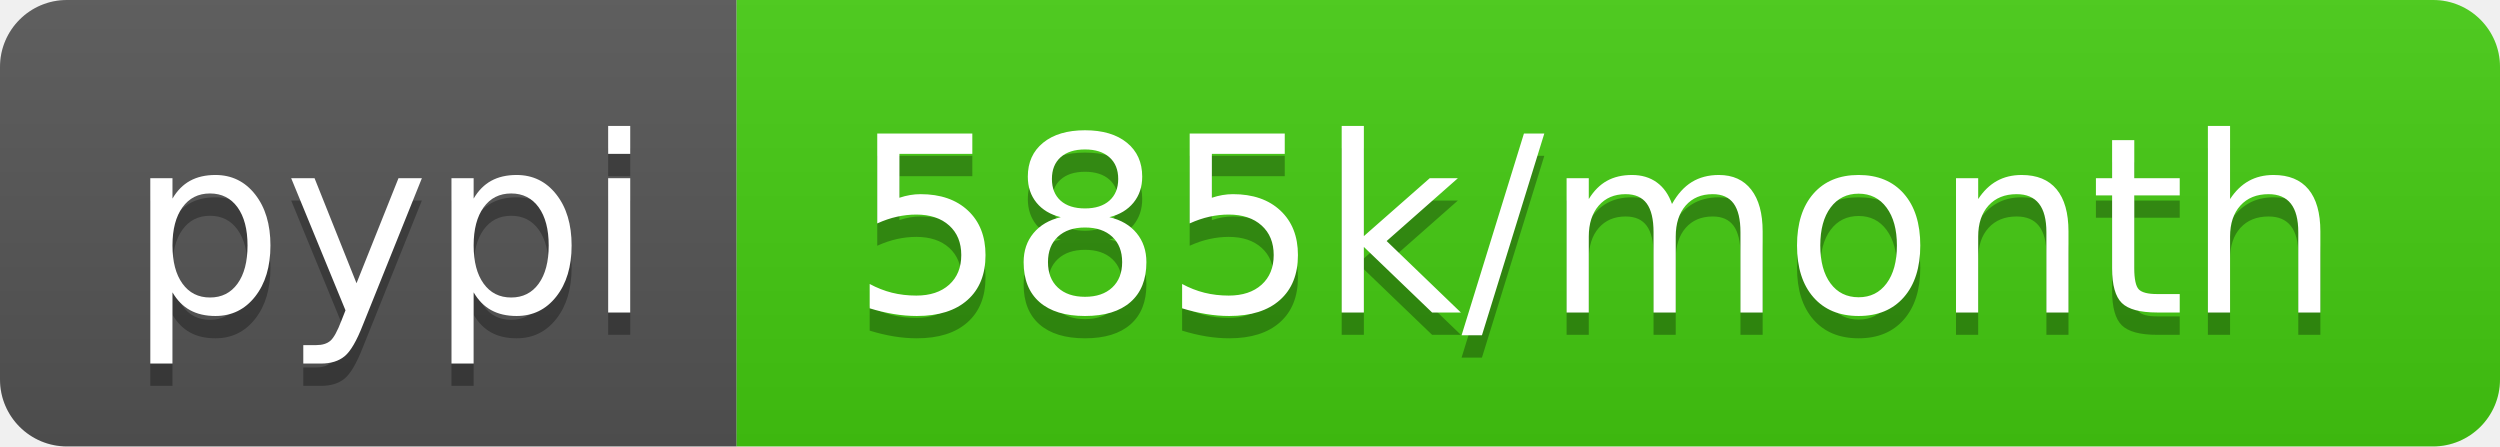
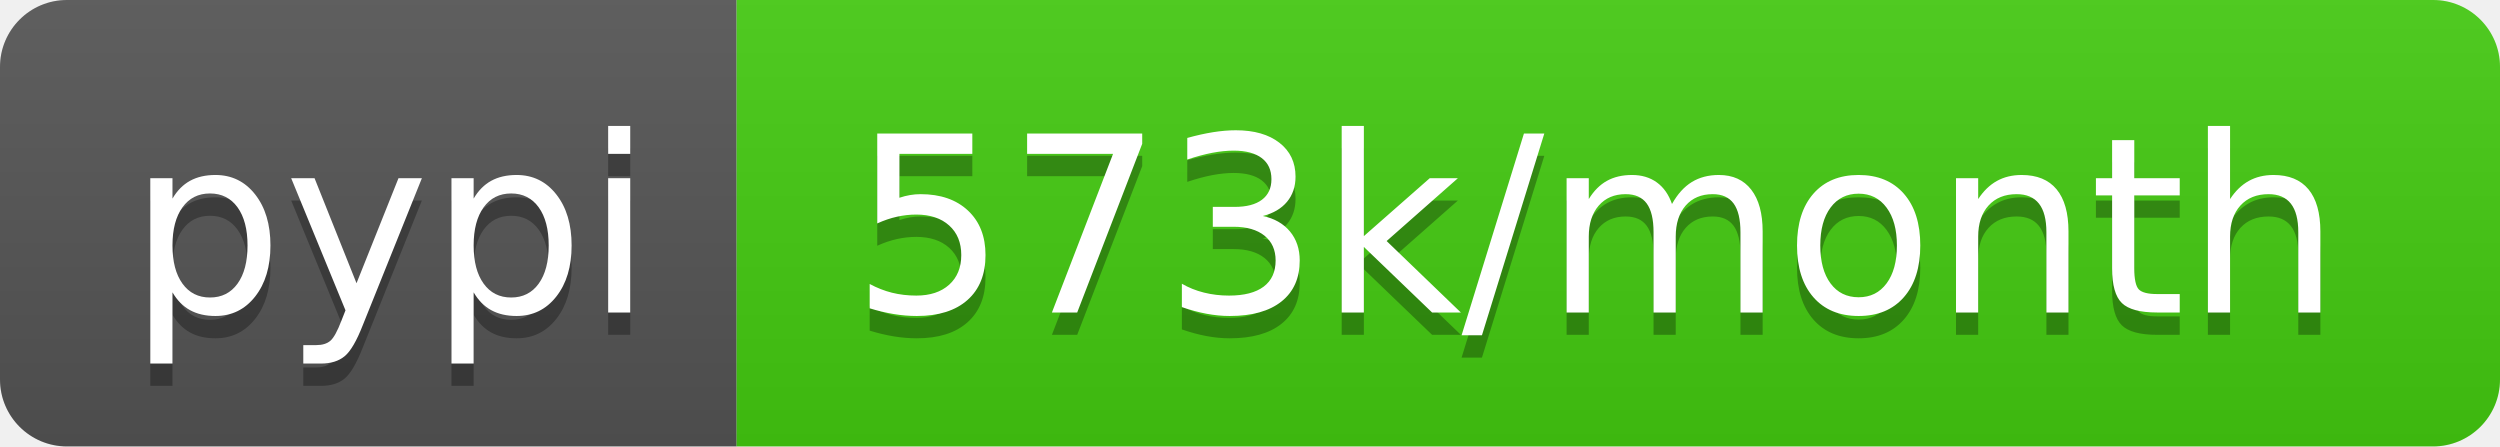
- <svg xmlns="http://www.w3.org/2000/svg" width="112" height="20" role="img" aria-label="pypi: 585k/month">
+ <svg xmlns="http://www.w3.org/2000/svg" width="112" height="20" role="img" aria-label="pypi: 573k/month">
  <linearGradient id="s" x2="0" y2="100%">
    <stop offset="0" stop-color="#bbb" stop-opacity=".1" />
    <stop offset="1" stop-opacity=".1" />
  </linearGradient>
  <clipPath id="r">
    <rect width="112" height="20" rx="3" fill="#fff" />
  </clipPath>
  <g clip-path="url(#r)">
    <rect width="33" height="20" fill="#555" />
    <rect x="33" width="79" height="20" fill="#4c1" />
    <rect width="112" height="20" fill="url(#s)" />
  </g>
  <g fill="#fff" text-anchor="middle" font-family="Verdana,Geneva,DejaVu Sans,sans-serif" text-rendering="geometricPrecision" font-size="110">
    <text aria-hidden="true" x="175" y="150" fill="#010101" fill-opacity=".3" transform="scale(.1)" textLength="230">pypi</text>
    <text x="175" y="140" transform="scale(.1)" fill="#fff" textLength="230">pypi</text>
-     <text aria-hidden="true" x="715" y="150" fill="#010101" fill-opacity=".3" transform="scale(.1)" textLength="690">585k/month</text>
-     <text x="715" y="140" transform="scale(.1)" fill="#fff" textLength="690">585k/month</text>
+     <text aria-hidden="true" x="715" y="150" fill="#010101" fill-opacity=".3" transform="scale(.1)" textLength="690">573k/month</text>
+     <text x="715" y="140" transform="scale(.1)" fill="#fff" textLength="690">573k/month</text>
  </g>
</svg>
